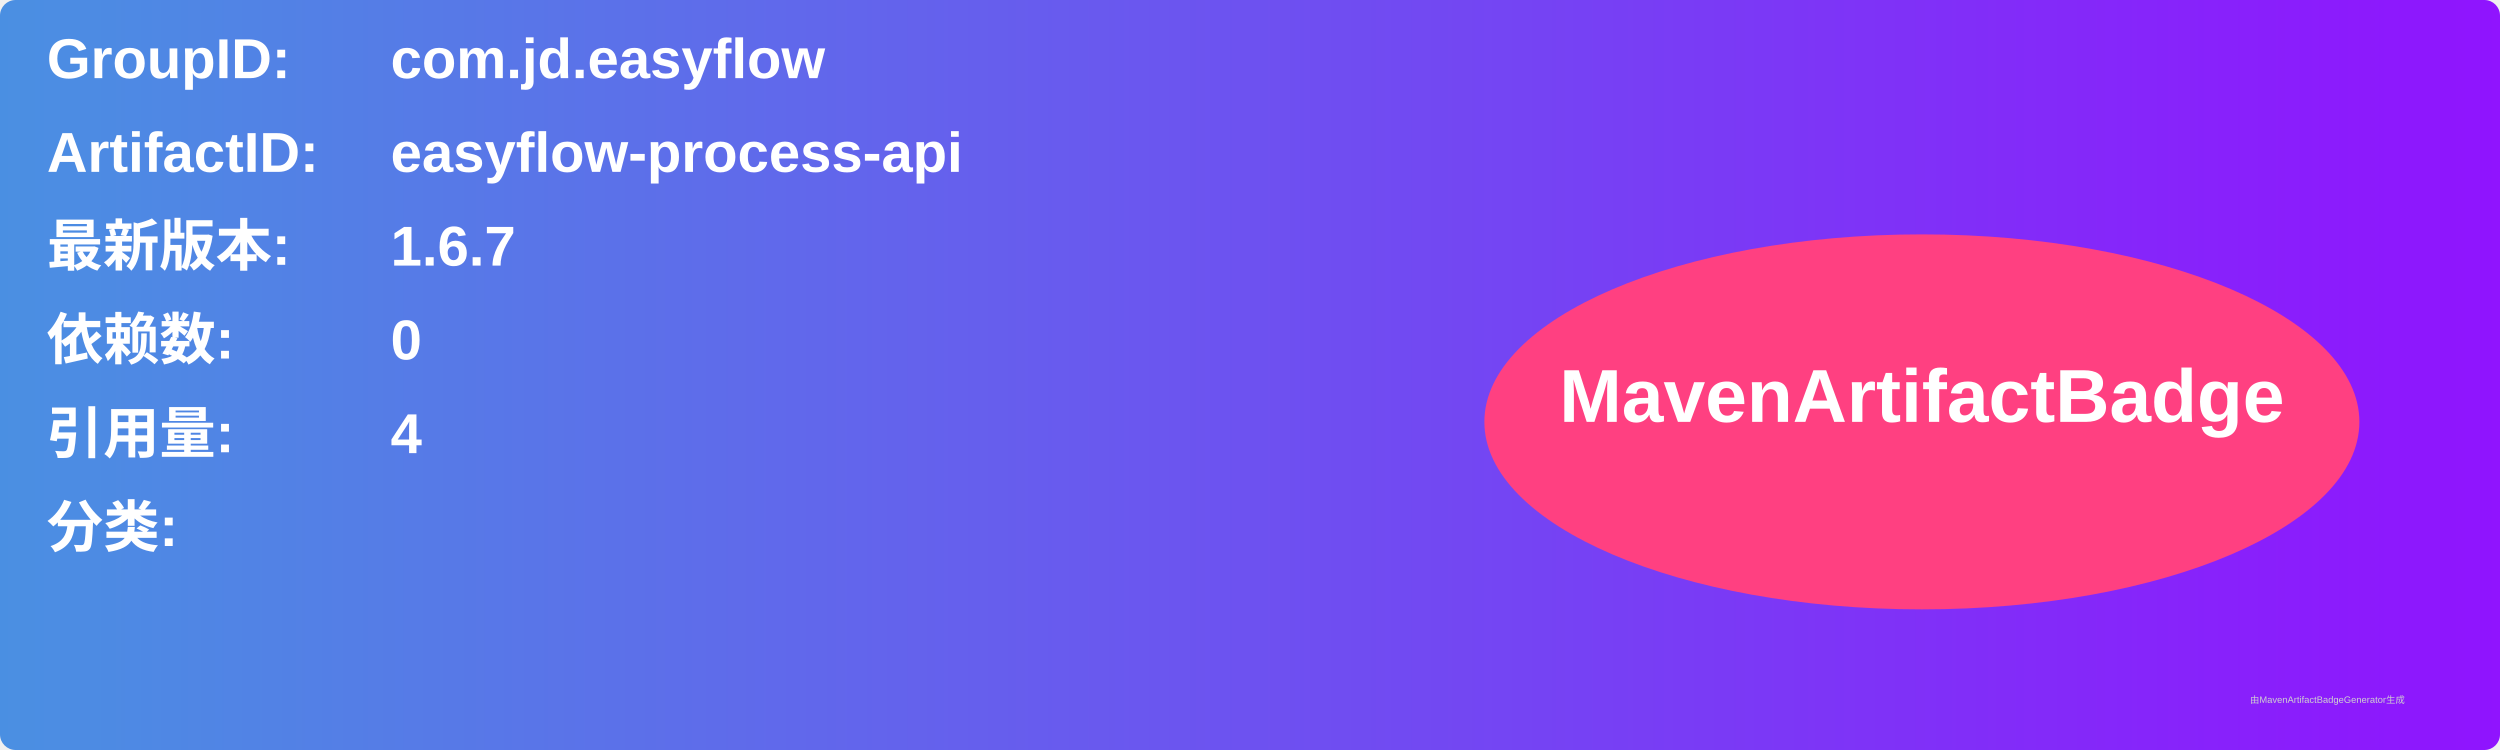
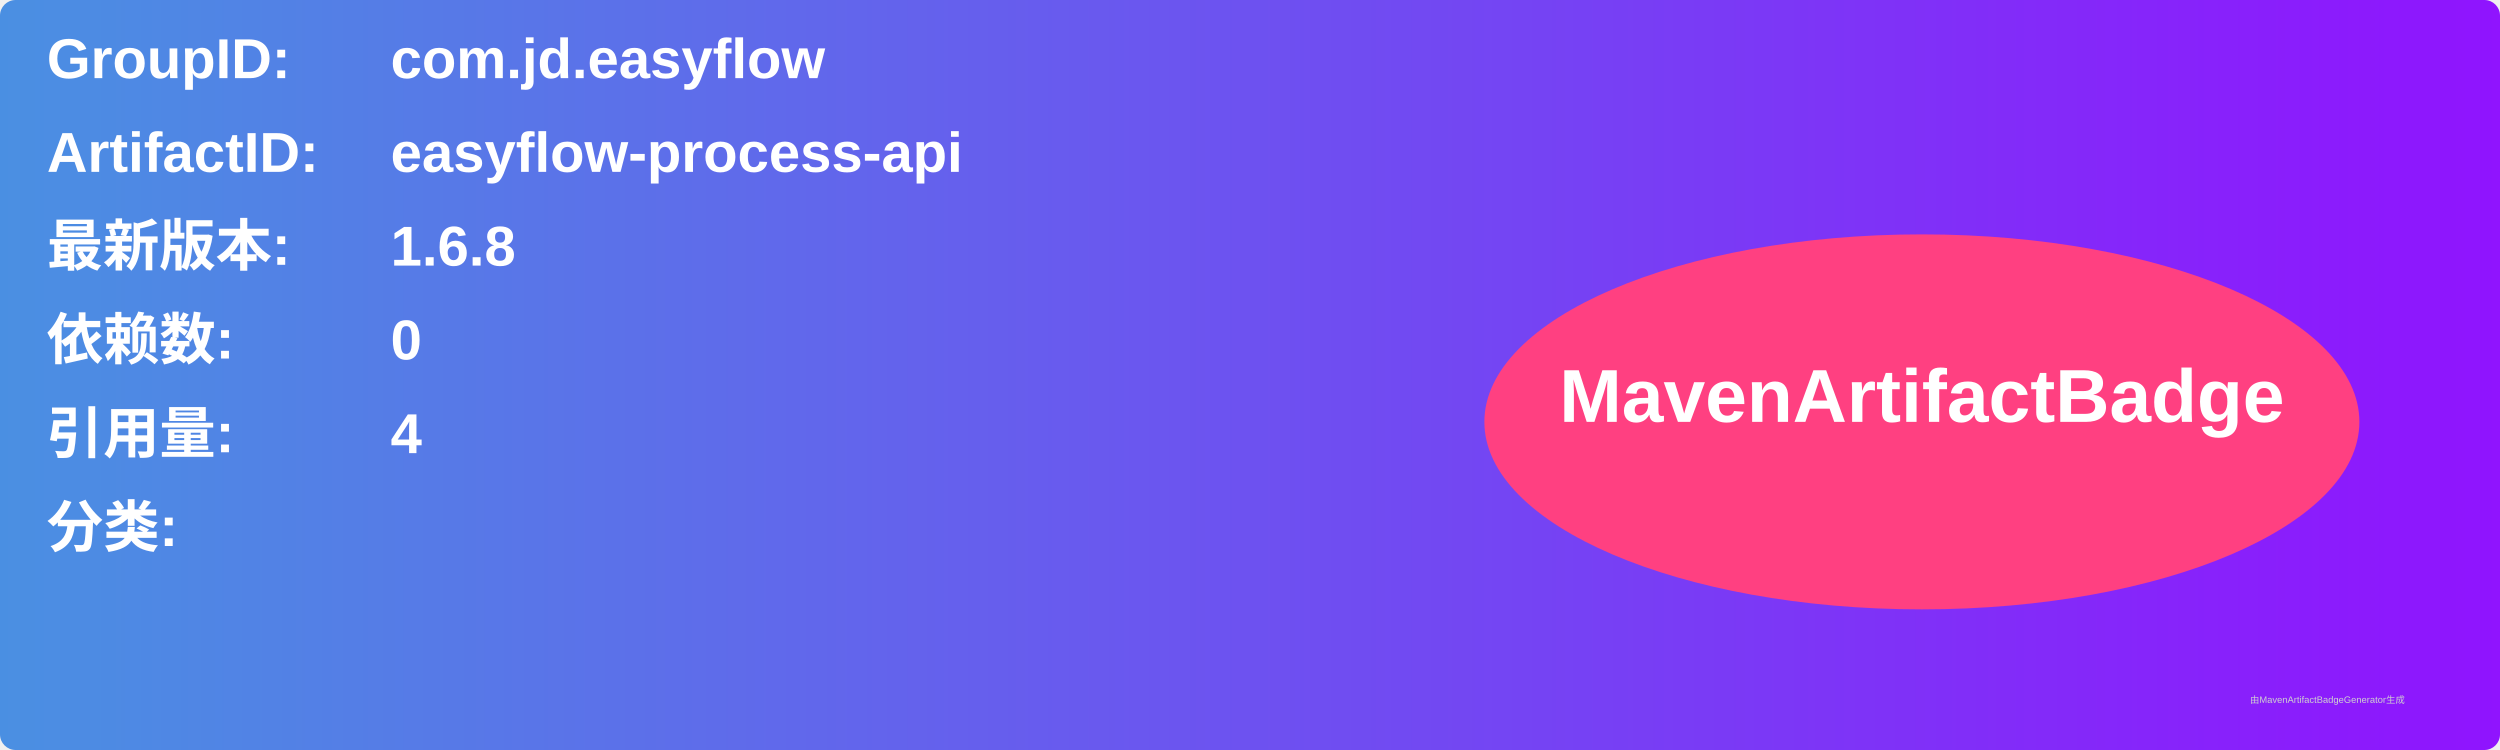
<svg xmlns="http://www.w3.org/2000/svg" width="800" height="240" viewBox="0 0 800 240">
  <linearGradient id="grad" x1="0%" y1="0%" x2="100%" y2="0%">
    <stop offset="0%" stop-color="#4a90e2" />
    <stop offset="100%" stop-color="#9013fe" />
  </linearGradient>
  <rect width="100%" height="100%" rx="5" ry="5" fill="url(#grad)" />
  <g transform="translate(15, 15)">
    <text x="0" y="10" font-family="Arial" font-size="18" fill="white" font-weight="bold" width="260">GroupID:</text>
    <text x="110" y="10" font-family="Arial" font-size="18" fill="white" font-weight="bold" width="460">com.jd.easyflow</text>
    <text x="0" y="40" font-family="Arial" font-size="18" fill="white" font-weight="bold" width="260">ArtifactID:</text>
    <text x="110" y="40" font-family="Arial" font-size="18" fill="white" font-weight="bold" width="460">easyflow-process-api</text>
    <text x="0" y="70" font-family="Arial" font-size="18" fill="white" font-weight="bold">最新版本:</text>
    <text x="110" y="70" font-family="Arial" font-size="18" fill="white" font-weight="bold">
-       <tspan font-weight="bold">1.6.7</tspan>
+       <tspan font-weight="bold">1.6.8</tspan>
    </text>
    <text x="0" y="100" font-family="Arial" font-size="18" fill="white" font-weight="bold">依赖数: </text>
    <text x="110" y="100" font-family="Arial" font-size="18" fill="white">
      <tspan font-weight="bold">0</tspan>
    </text>
    <text x="0" y="130" font-family="Arial" font-size="18" fill="white" font-weight="bold">引用量: </text>
    <text x="110" y="130" font-family="Arial" font-size="18" fill="white">
      <tspan font-weight="bold">4</tspan>
    </text>
    <text x="0" y="160" font-family="Arial" font-size="18" fill="white" font-weight="bold">分类:</text>
    <text x="10" y="190" font-family="Arial" font-size="10" fill="white">
      <tspan font-weight="bold" />
    </text>
    <ellipse cx="600" cy="120" rx="140" ry="60" fill="#ff4081" />
    <text x="600" y="120" text-anchor="middle" font-family="Arial" font-size="24" fill="white" font-weight="bold">MavenArtifactBadge</text>
  </g>
  <text x="720" y="225" font-family="Arial" font-size="3" fill="#d0d0d0">由MavenArtifactBadgeGenerator生成</text>
</svg>
